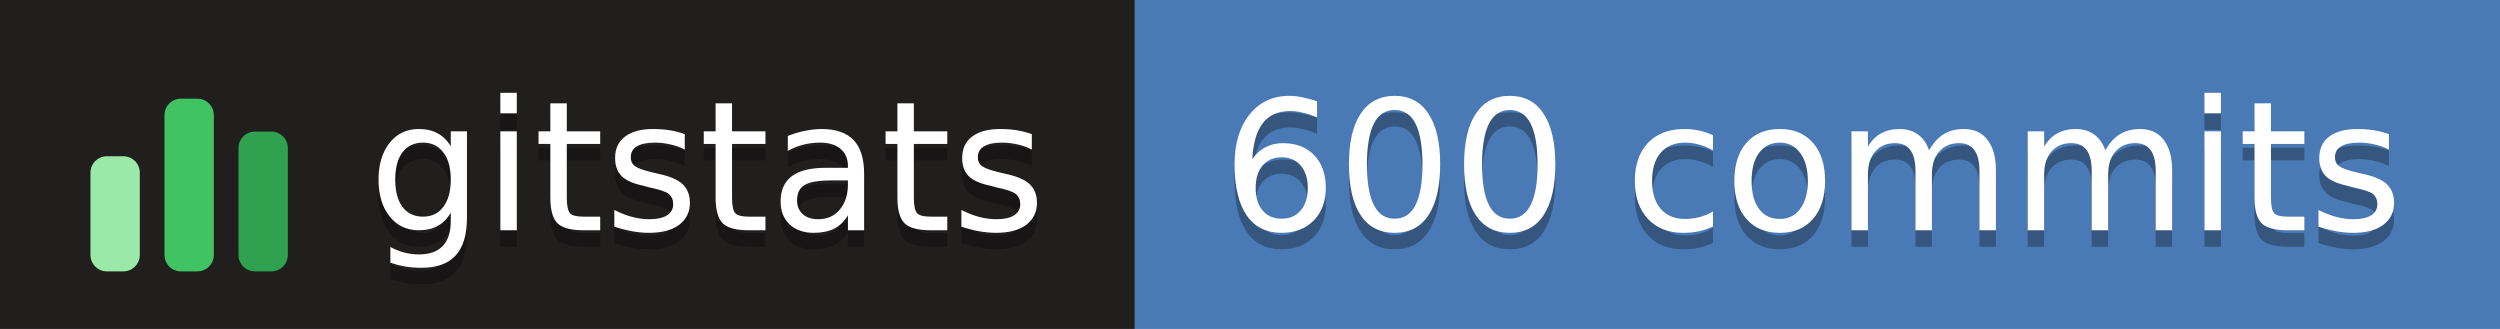
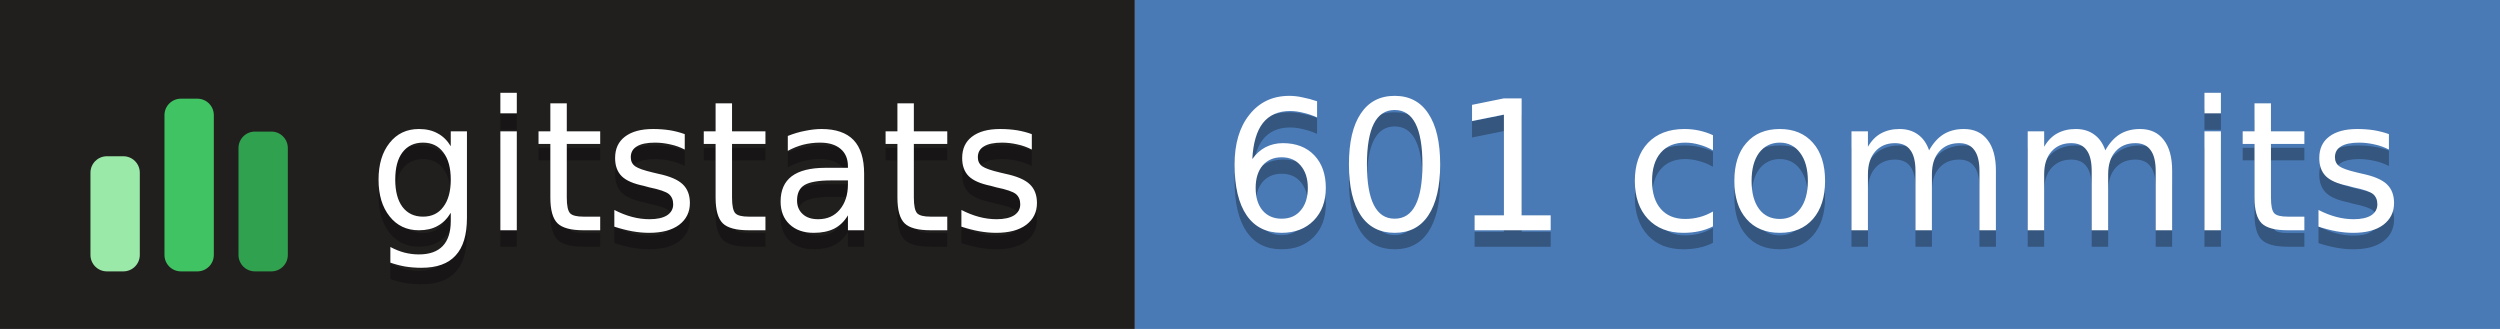
- <svg xmlns="http://www.w3.org/2000/svg" width="152" height="20" role="img" aria-label="gitstats: 600 commits">
+ <svg xmlns="http://www.w3.org/2000/svg" width="152" height="20" role="img" aria-label="gitstats: 601 commits">
  <g>
    <rect x="0" width="69" height="20" fill="#211e1e" />
    <rect x="69" width="84" height="20" fill="#4a7ab5" />
  </g>
  <g transform="translate(5,3.5)">
    <rect x="0.5" y="6.0" width="3" height="7.0" rx="1" fill="#9be9a8" />
    <rect x="5.0" y="2.5" width="3" height="10.5" rx="1" fill="#40c463" />
    <rect x="9.5" y="4.5" width="3" height="8.5" rx="1" fill="#30a14e" />
  </g>
  <g text-anchor="middle" font-family="Verdana,Geneva,DejaVu Sans,sans-serif" font-size="11" text-rendering="geometricPrecision">
    <text aria-hidden="true" x="43.0" y="15.0" fill="#010101" fill-opacity=".3" textLength="42.0">gitstats</text>
    <text x="43.0" y="14.0" fill="#fff" textLength="42.0">gitstats</text>
-     <text aria-hidden="true" x="110.2" y="15.0" fill="#010101" fill-opacity=".3" textLength="72.5">600 commits</text>
-     <text x="110.2" y="14.0" fill="#fff" textLength="72.5">600 commits</text>
+     <text aria-hidden="true" x="110.2" y="15.0" fill="#010101" fill-opacity=".3" textLength="72.5">601 commits</text>
+     <text x="110.2" y="14.0" fill="#fff" textLength="72.5">601 commits</text>
  </g>
</svg>
